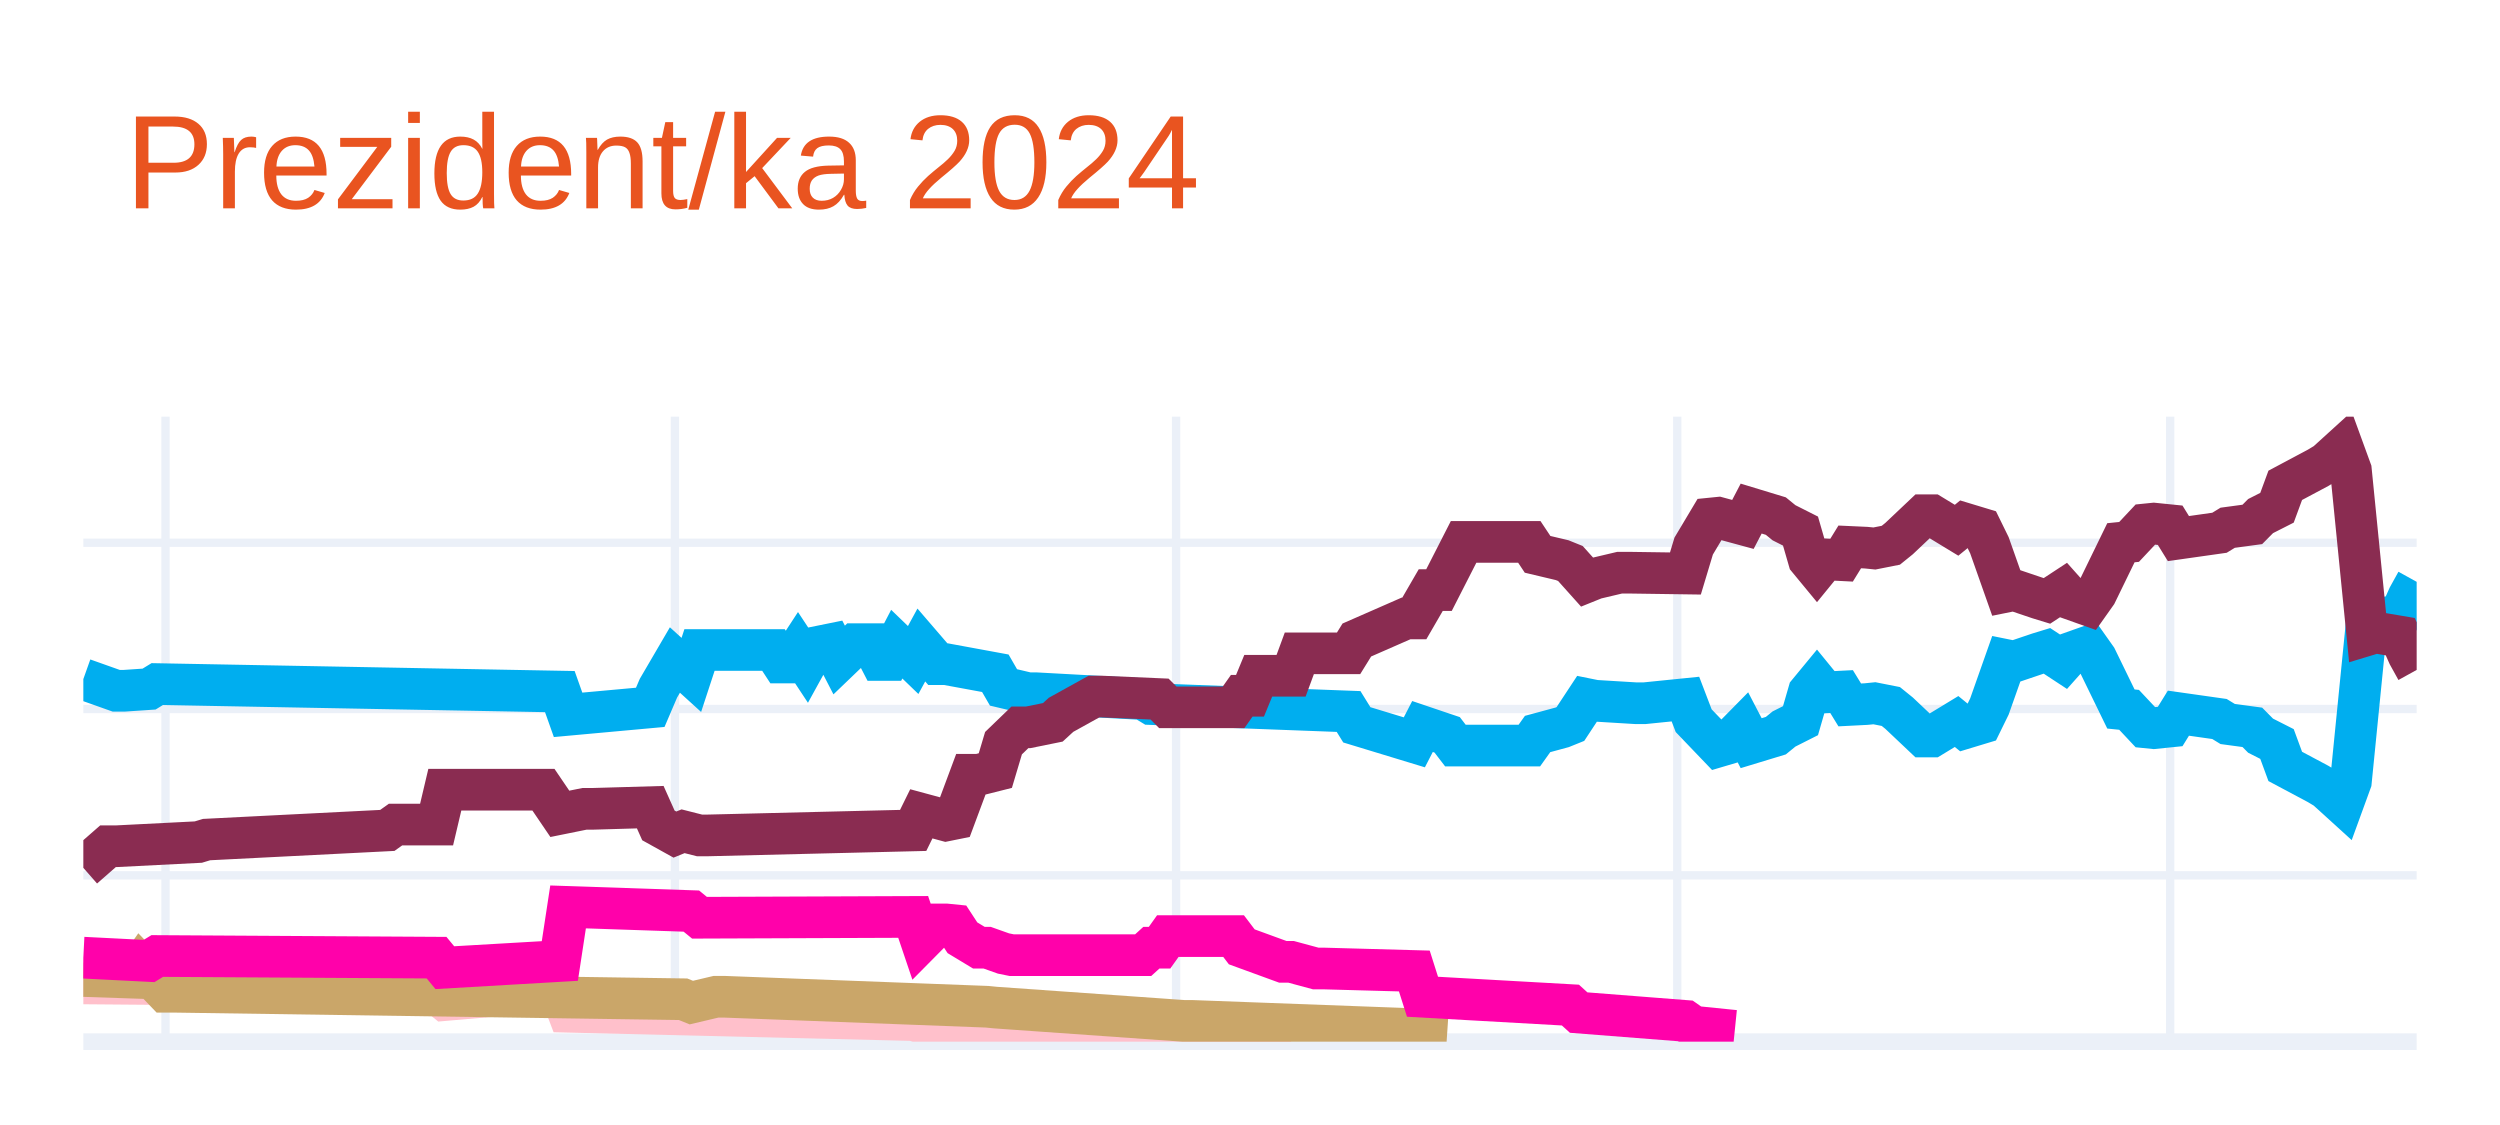
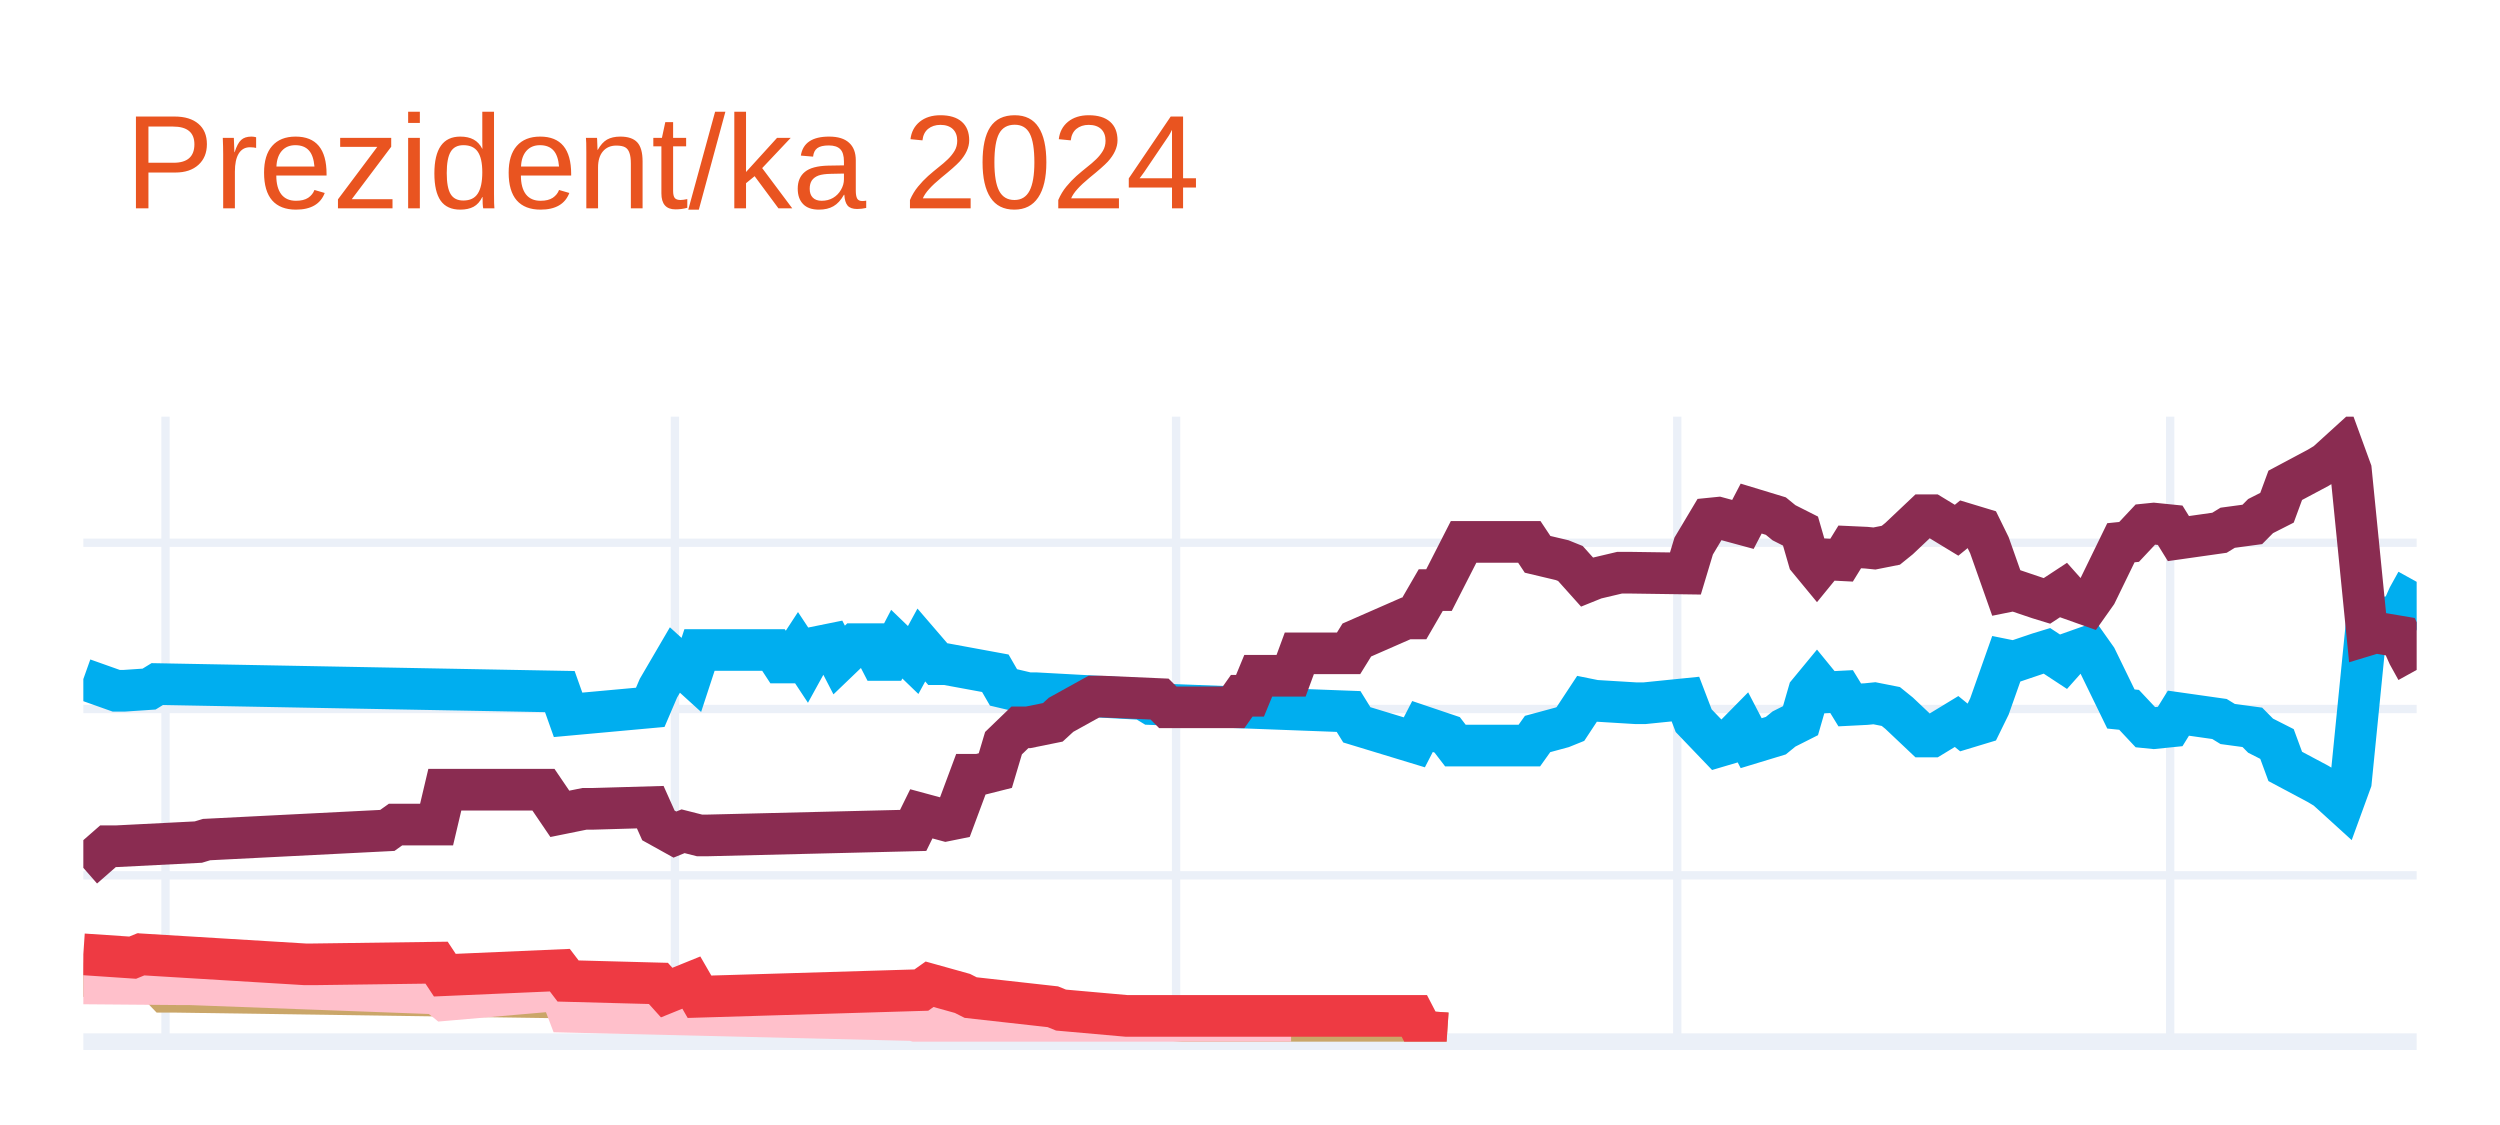
<svg xmlns="http://www.w3.org/2000/svg" class="main-svg" width="300" height="135" style="" viewBox="0 0 300 135">
  <rect x="0" y="0" width="300" height="135" style="fill: rgb(255, 255, 255); fill-opacity: 1;" />
-   <defs id="defs-59988f">
+   <defs id="defs-49f6ae">
    <g class="clips">
-       <clipPath id="clip59988fxyplot" class="plotclip">
+       <clipPath id="clip49f6aexyplot" class="plotclip">
        <rect width="280" height="75" />
      </clipPath>
-       <clipPath class="axesclip" id="clip59988fx">
+       <clipPath class="axesclip" id="clip49f6aex">
        <rect x="10" y="0" width="280" height="135" />
      </clipPath>
-       <clipPath class="axesclip" id="clip59988fy">
+       <clipPath class="axesclip" id="clip49f6aey">
        <rect x="0" y="50" width="300" height="75" />
      </clipPath>
-       <clipPath class="axesclip" id="clip59988fxy">
+       <clipPath class="axesclip" id="clip49f6aexy">
        <rect x="10" y="50" width="280" height="75" />
      </clipPath>
    </g>
    <g class="gradients" />
    <g class="patterns" />
  </defs>
  <g class="bglayer" />
  <g class="layer-below">
    <g class="imagelayer" />
    <g class="shapelayer" />
  </g>
  <g class="cartesianlayer">
    <g class="subplot xy">
      <g class="layer-subplot">
        <g class="shapelayer" />
        <g class="imagelayer" />
      </g>
      <g class="minor-gridlayer">
        <g class="x" />
        <g class="y" />
      </g>
      <g class="gridlayer">
        <g class="x">
          <path class="xgrid crisp" transform="translate(19.86,0)" d="M0,50v75" style="stroke: rgb(235, 240, 248); stroke-opacity: 1; stroke-width: 1px;" />
          <path class="xgrid crisp" transform="translate(80.99,0)" d="M0,50v75" style="stroke: rgb(235, 240, 248); stroke-opacity: 1; stroke-width: 1px;" />
          <path class="xgrid crisp" transform="translate(141.13,0)" d="M0,50v75" style="stroke: rgb(235, 240, 248); stroke-opacity: 1; stroke-width: 1px;" />
          <path class="xgrid crisp" transform="translate(201.27,0)" d="M0,50v75" style="stroke: rgb(235, 240, 248); stroke-opacity: 1; stroke-width: 1px;" />
          <path class="xgrid crisp" transform="translate(260.42,0)" d="M0,50v75" style="stroke: rgb(235, 240, 248); stroke-opacity: 1; stroke-width: 1px;" />
        </g>
        <g class="y">
          <path class="ygrid crisp" transform="translate(0,105.04)" d="M10,0h280" style="stroke: rgb(235, 240, 248); stroke-opacity: 1; stroke-width: 1px;" />
          <path class="ygrid crisp" transform="translate(0,85.08)" d="M10,0h280" style="stroke: rgb(235, 240, 248); stroke-opacity: 1; stroke-width: 1px;" />
          <path class="ygrid crisp" transform="translate(0,65.13)" d="M10,0h280" style="stroke: rgb(235, 240, 248); stroke-opacity: 1; stroke-width: 1px;" />
        </g>
      </g>
      <g class="zerolinelayer">
        <path class="yzl zl crisp" transform="translate(0,125)" d="M10,0h280" style="stroke: rgb(235, 240, 248); stroke-opacity: 1; stroke-width: 2px;" />
      </g>
      <g class="layer-between">
        <g class="shapelayer" />
        <g class="imagelayer" />
      </g>
      <path class="xlines-below" />
      <path class="ylines-below" />
      <g class="overlines-below" />
      <g class="xaxislayer-below" />
      <g class="yaxislayer-below" />
      <g class="overaxes-below" />
      <g class="overplot">
-         <g class="xy" transform="translate(10,50)" clip-path="url(#clip59988fxyplot)">
+         <g class="xy" transform="translate(10,50)" clip-path="url(#clip49f6aexyplot)">
          <g class="scatterlayer mlayer">
-             <g class="trace scatter trace25b060" style="stroke-miterlimit: 2; opacity: 1;">
+             <g class="trace scatter trace76b2cd" style="stroke-miterlimit: 2; opacity: 1;">
              <g class="fills" />
              <g class="errorbars" />
              <g class="lines">
                <path class="js-line" d="M0,31.49L3.94,32.89L4.93,32.89L7.89,32.69L8.87,32.09L57.18,32.99L58.17,35.78L68.03,34.88L69.01,32.59L70.99,29.2L71.97,30.09L72.96,30.99L73.94,28L82.82,28L83.8,29.5L84.79,29.5L85.77,28L86.76,29.5L87.75,27.7L89.72,27.3L90.7,29.2L92.68,27.3L93.66,27.3L94.65,27.3L95.63,29.2L96.62,29.2L97.61,27.3L99.58,29.2L100.56,27.4L102.54,29.7L103.52,29.7L109.44,30.79L110.42,32.49L113.38,33.19L114.37,33.19L127.18,33.89L128.17,34.49L151.83,35.38L152.82,36.98L159.72,39.08L160.7,37.18L163.66,38.18L164.65,39.47L173.52,39.47L174.51,38.08L177.46,37.28L178.45,36.88L180.42,33.89L181.41,34.09L186.34,34.39L187.32,34.39L192.25,33.89L193.24,36.48L196.2,39.57L197.18,39.28L199.15,37.28L200.14,39.18L203.1,38.28L204.08,37.48L206.06,36.48L207.04,33.09L208.03,31.89L209.01,33.09L210.99,32.99L211.97,34.59L213.94,34.49L214.93,34.39L216.9,34.78L217.89,35.58L220.85,38.38L221.83,38.38L224.79,36.58L225.77,37.38L227.75,36.78L228.73,34.78L230.7,29.2L231.69,29.4L234.65,28.4L235.63,28.1L237.61,29.4L238.59,28.3L240.56,27.6L241.55,29L244.51,35.08L245.49,35.18L247.46,37.28L248.45,37.38L250.42,37.18L251.41,35.58L256.34,36.28L257.32,36.88L260.28,37.28L261.27,38.28L263.24,39.28L264.23,41.97L268.17,44.07L269.15,44.66L271.13,46.46L272.11,43.77L274.08,24.01L275.07,24.31L278.03,23.81L279.01,21.61L280,19.82" style="vector-effect: none; fill: none; stroke: rgb(0, 174, 239); stroke-opacity: 1; stroke-width: 5px; opacity: 1;" />
              </g>
              <g class="points" />
              <g class="text" />
            </g>
-             <g class="trace scatter tracedeba76" style="stroke-miterlimit: 2; opacity: 1;">
+             <g class="trace scatter trace5d4d6e" style="stroke-miterlimit: 2; opacity: 1;">
              <g class="fills" />
              <g class="errorbars" />
              <g class="lines">
                <path class="js-line" d="M0,54.14L2.96,51.55L3.94,51.55L13.8,51.05L14.79,50.75L36.48,49.65L37.46,48.95L42.39,48.95L43.38,44.76L55.21,44.76L57.18,47.66L60.14,47.06L61.13,47.06L68.03,46.86L69.01,49.05L70.99,50.15L71.97,49.75L73.94,50.25L74.93,50.25L99.58,49.65L100.56,47.66L103.52,48.46L104.51,48.26L106.48,42.97L107.46,42.97L109.44,42.47L110.42,39.18L112.39,37.28L113.38,37.28L116.34,36.68L117.32,35.78L121.27,33.59L122.25,33.59L129.15,33.89L130.14,34.88L138.03,34.88L139.01,33.49L140,33.49L140.99,31.09L144.93,31.09L145.92,28.4L151.83,28.4L152.82,26.8L158.73,24.21L159.72,24.21L161.69,20.81L162.68,20.81L165.63,15.03L166.62,15.03L173.52,15.03L174.51,16.52L177.46,17.22L178.45,17.62L180.42,19.82L181.41,19.42L184.37,18.72L185.35,18.72L192.25,18.82L193.24,15.53L195.21,12.23L196.2,12.13L199.15,12.93L200.14,11.03L203.1,11.93L204.08,12.73L206.06,13.73L207.04,17.12L208.03,18.32L209.01,17.12L210.99,17.22L211.97,15.63L213.94,15.72L214.93,15.82L216.9,15.43L217.89,14.63L220.85,11.83L221.83,11.83L224.79,13.63L225.77,12.83L227.75,13.43L228.73,15.43L230.7,21.01L231.69,20.81L234.65,21.81L235.63,22.11L237.61,20.81L238.59,21.91L240.56,22.61L241.55,21.21L244.51,15.13L245.49,15.03L247.46,12.93L248.45,12.83L250.42,13.03L251.41,14.63L256.34,13.93L257.32,13.33L260.28,12.93L261.27,11.93L263.24,10.93L264.23,8.24L268.17,6.14L269.15,5.55L271.13,3.75L272.11,6.44L274.08,26.2L275.07,25.9L278.03,26.4L279.01,28.6L280,30.39" style="vector-effect: none; fill: none; stroke: rgb(138, 44, 81); stroke-opacity: 1; stroke-width: 5px; opacity: 1;" />
              </g>
              <g class="points" />
              <g class="text" />
            </g>
-             <g class="trace scatter trace0c8778" style="stroke-miterlimit: 2; opacity: 1;">
+             <g class="trace scatter tracef532fa" style="stroke-miterlimit: 2; opacity: 1;">
+               <g class="fills" />
+               <g class="errorbars" />
+               <g class="lines">
+                 <path class="js-line" d="M0,67.12L5.92,67.32L6.9,65.92L9.86,69.01L10.85,69.01L71.97,69.91L72.96,70.31L75.92,69.61L76.9,69.61L108.45,70.81L109.44,70.91L132.11,72.51L133.1,72.51L159.72,73.5L160.7,73.8L163.66,74" style="vector-effect: none; fill: none; stroke: rgb(202, 166, 105); stroke-opacity: 1; stroke-width: 5px; opacity: 1;" />
+               </g>
+               <g class="points" />
+               <g class="text" />
+             </g>
+             <g class="trace scatter tracedc3b3f" style="stroke-miterlimit: 2; opacity: 1;">
              <g class="fills" />
              <g class="errorbars" />
              <g class="lines">
                <path class="js-line" d="M0,68.01L11.83,68.11L12.82,68.11L42.39,69.21L43.38,70.01L57.18,68.81L58.17,71.41L99.58,72.41L100.56,72.7L107.46,72.61L108.45,72.61L130.14,73.7L132.11,73.7L144.93,73.7" style="vector-effect: none; fill: none; stroke: rgb(255, 192, 203); stroke-opacity: 1; stroke-width: 5px; opacity: 1;" />
              </g>
              <g class="points" />
              <g class="text" />
            </g>
-             <g class="trace scatter trace2581e9" style="stroke-miterlimit: 2; opacity: 1;">
+             <g class="trace scatter trace285571" style="stroke-miterlimit: 2; opacity: 1;">
              <g class="fills" />
              <g class="errorbars" />
              <g class="lines">
-                 <path class="js-line" d="M0,67.12L5.92,67.32L6.9,65.92L9.86,69.01L10.85,69.01L71.97,69.91L72.96,70.31L75.92,69.61L76.9,69.61L108.45,70.81L109.44,70.91L132.11,72.51L133.1,72.51L159.72,73.5L160.7,73.8L163.66,74" style="vector-effect: none; fill: none; stroke: rgb(202, 166, 105); stroke-opacity: 1; stroke-width: 5px; opacity: 1;" />
-               </g>
-               <g class="points" />
-               <g class="text" />
-             </g>
-             <g class="trace scatter tracea0fd52" style="stroke-miterlimit: 2; opacity: 1;">
-               <g class="fills" />
-               <g class="errorbars" />
-               <g class="lines">
-                 <path class="js-line" d="M0,64.92L7.89,65.32L8.87,64.72L42.39,64.92L43.38,66.12L57.18,65.32L58.17,58.83L72.96,59.33L73.94,60.13L99.58,60.03L100.56,62.93L102.54,60.93L103.52,60.93L104.51,61.03L105.49,62.53L107.46,63.72L108.45,63.72L110.42,64.42L111.41,64.62L127.18,64.62L128.17,63.72L129.15,63.72L130.14,62.33L138.03,62.33L139.01,63.62L143.94,65.42L144.93,65.42L147.89,66.22L148.87,66.22L159.72,66.52L160.7,69.61L178.45,70.61L179.44,71.51L192.25,72.51L193.24,73.2L198.17,73.7" style="vector-effect: none; fill: none; stroke: rgb(255, 1, 170); stroke-opacity: 1; stroke-width: 5px; opacity: 1;" />
+                 <path class="js-line" d="M0,64.52L5.92,64.92L6.9,64.52L26.62,65.72L27.61,65.72L42.39,65.52L43.38,67.02L57.18,66.42L58.17,67.72L69.01,68.01L70,69.11L72.96,67.91L73.94,69.61L100.56,68.81L101.55,68.11L105.49,69.21L106.48,69.71L116.34,70.81L117.32,71.21L125.21,71.91L126.2,71.91L159.72,71.91L160.7,73.8L163.66,74" style="vector-effect: none; fill: none; stroke: rgb(238, 58, 67); stroke-opacity: 1; stroke-width: 5px; opacity: 1;" />
              </g>
              <g class="points" />
              <g class="text" />
            </g>
          </g>
        </g>
      </g>
      <path class="xlines-above crisp" d="M0,0" style="fill: none;" />
      <path class="ylines-above crisp" d="M0,0" style="fill: none;" />
      <g class="overlines-above" />
      <g class="xaxislayer-above" />
      <g class="yaxislayer-above" />
      <g class="overaxes-above" />
    </g>
  </g>
  <g class="polarlayer" />
  <g class="smithlayer" />
  <g class="ternarylayer" />
  <g class="geolayer" />
  <g class="funnelarealayer" />
  <g class="pielayer" />
  <g class="iciclelayer" />
  <g class="treemaplayer" />
  <g class="sunburstlayer" />
  <g class="glimages" />
-   <defs id="topdefs-59988f">
+   <defs id="topdefs-49f6ae">
    <g class="clips" />
  </defs>
  <g class="layer-above">
    <g class="imagelayer" />
    <g class="shapelayer" />
  </g>
  <g class="infolayer">
    <g class="g-gtitle">
      <text class="gtitle" x="15" y="25" text-anchor="start" dy="0em" style="opacity: 1; font-family: Ubuntu, verdana, arial, sans-serif; font-size: 16px; fill: rgb(233, 84, 32); fill-opacity: 1; white-space: pre;">Prezident/ka 2024</text>
    </g>
    <g class="g-xtitle" />
    <g class="g-ytitle" />
  </g>
</svg>
